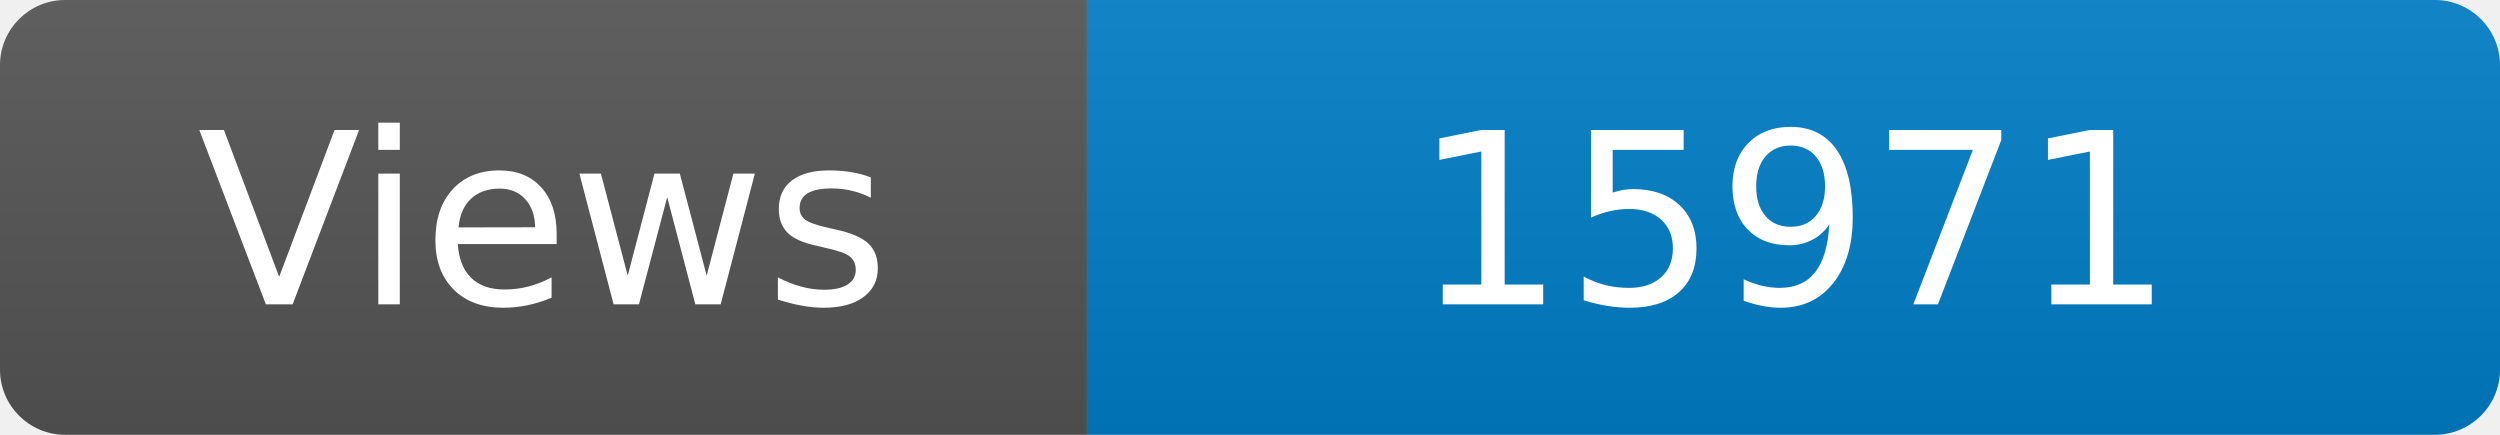
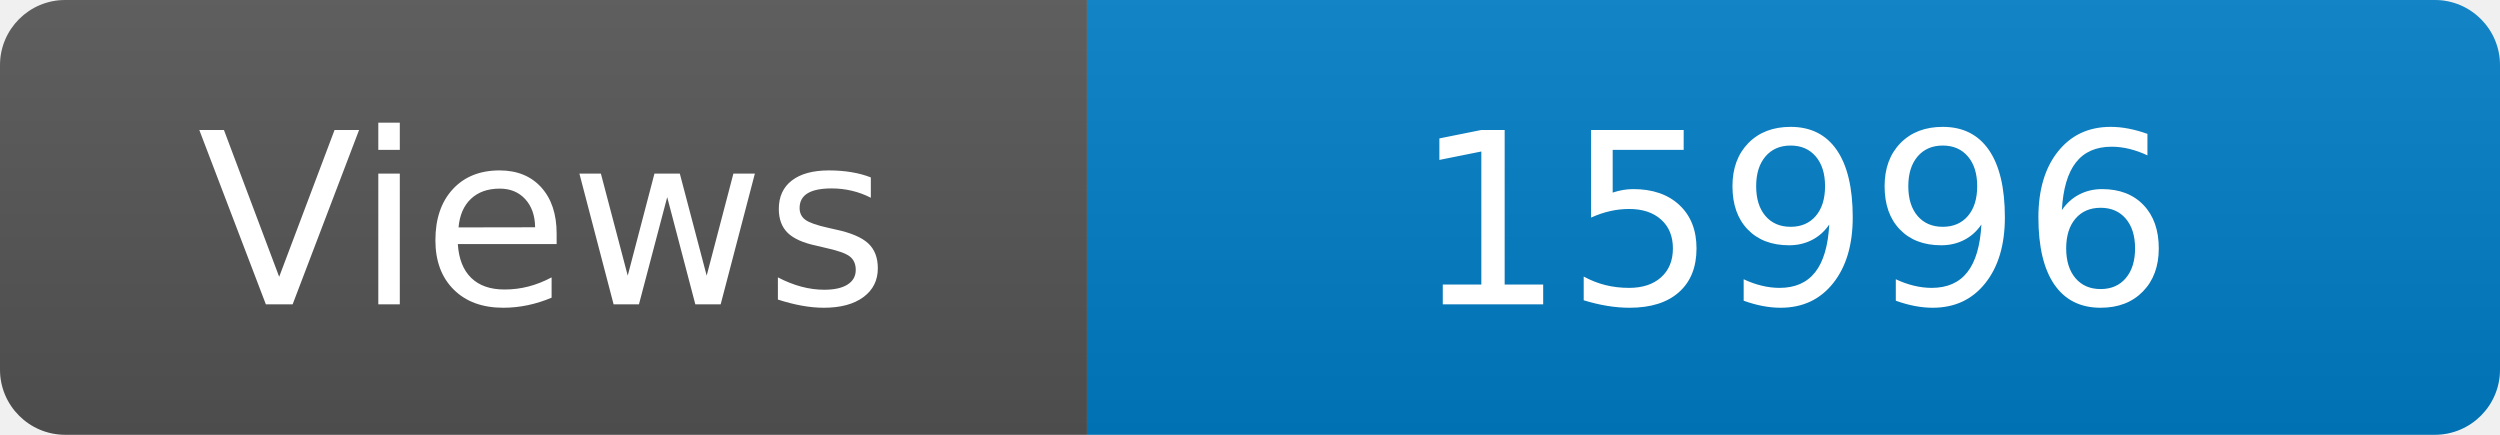
<svg xmlns="http://www.w3.org/2000/svg" width="115" height="20" role="img" aria-label="Maintained?: yes">
  <linearGradient id="s" x2="0" y2="100%">
    <stop offset="0" stop-color="#bbb" stop-opacity=".1" />
    <stop offset="1" stop-opacity=".1" />
  </linearGradient>
  <clipPath id="r">
    <rect width="115" height="20" rx="3" fill="#fff" />
  </clipPath>
  <g clip-path="url(#r)">
    <rect width="50" height="20" fill="#555" />
    <rect x="50" width="160" height="20" fill="#007ec6" />
    <rect width="115" height="20" fill="url(#s)" />
  </g>
  <g fill="#fff" text-anchor="middle" font-family="Verdana,Geneva,DejaVu Sans,sans-serif" font-size="110">
    <text x="250" y="140" transform="scale(.1)" fill="#fff">Views</text>
-     <text x="825" y="140" transform="scale(.1)" fill="#fff">15971</text>
+     <text x="825" y="140" transform="scale(.1)" fill="#fff">15996</text>
  </g>
</svg>
